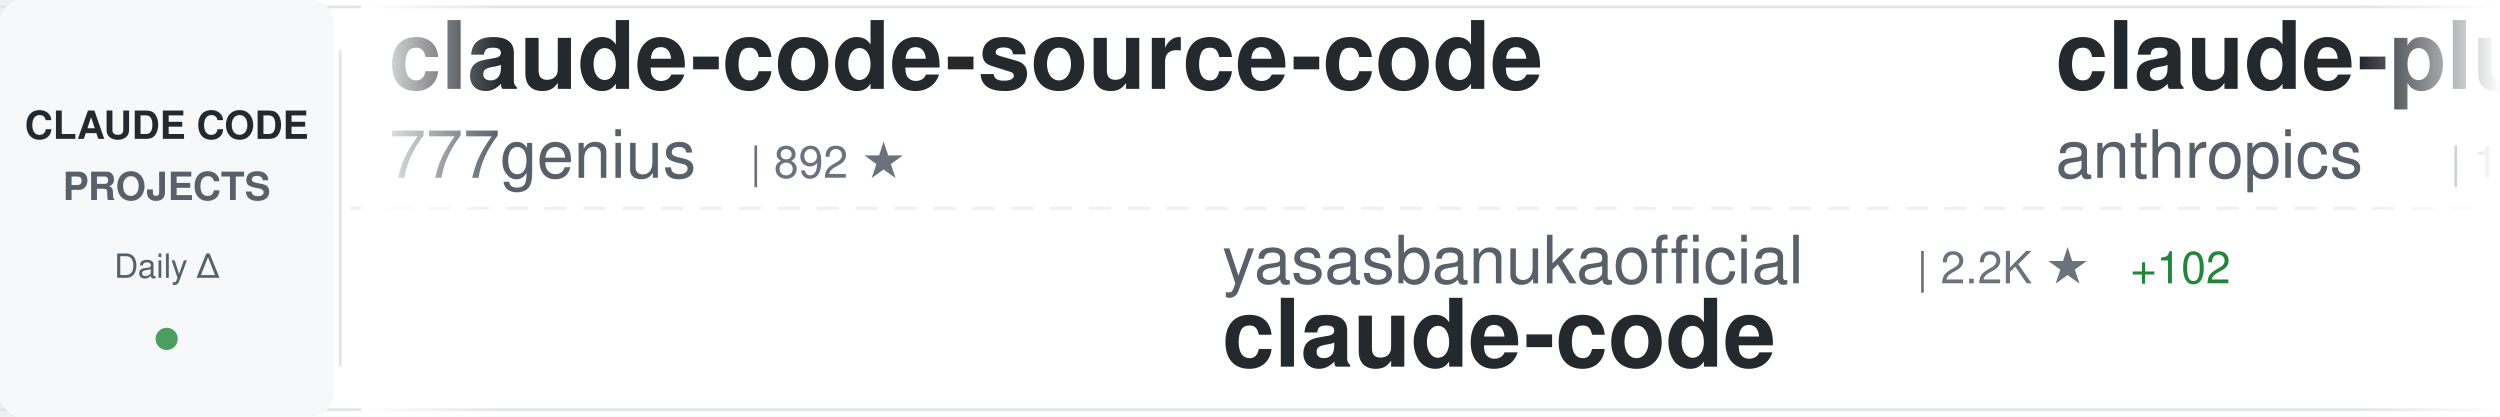
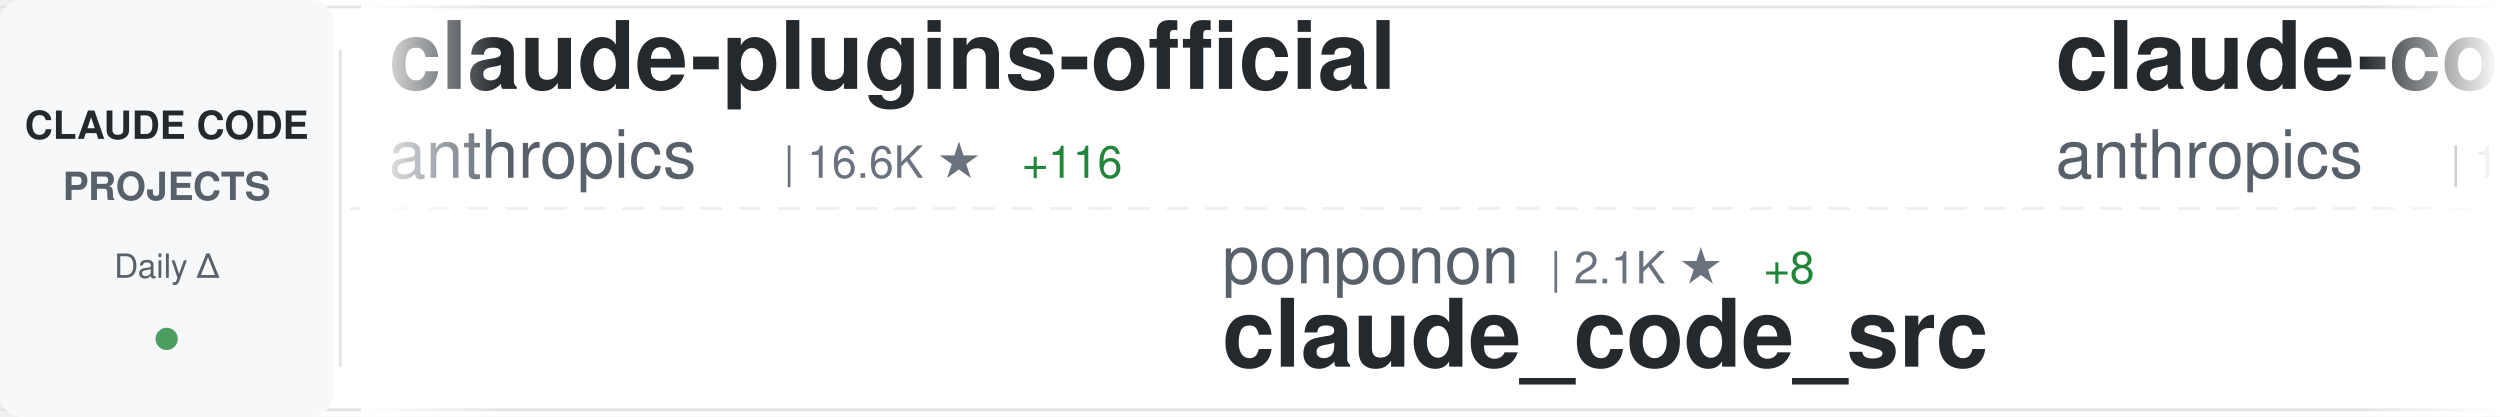
<svg xmlns="http://www.w3.org/2000/svg" width="900" height="150">
  <defs>
    <linearGradient id="awesomeLeftFade" x1="0%" y1="0%" x2="100%" y2="0%">
      <stop offset="0%" style="stop-color:#ffffff;stop-opacity:1" />
      <stop offset="100%" style="stop-color:#ffffff;stop-opacity:0" />
    </linearGradient>
    <linearGradient id="awesomeRightFade" x1="0%" y1="0%" x2="100%" y2="0%">
      <stop offset="0%" style="stop-color:#ffffff;stop-opacity:0" />
      <stop offset="100%" style="stop-color:#ffffff;stop-opacity:1" />
    </linearGradient>
  </defs>
  <rect width="900" height="150" fill="#ffffff" rx="8" />
  <rect x="0" y="2" width="900" height="1" fill="#e1e4e8" />
  <rect x="0" y="147" width="900" height="1" fill="#e1e4e8" />
  <line x1="0" y1="75" x2="900" y2="75" stroke="#e1e4e8" stroke-width="1" stroke-dasharray="8 6" opacity="0.6" />
  <rect x="0" y="0" width="120" height="150" fill="#f6f8fa" rx="8" />
  <text x="60" y="50" font-family="-apple-system, BlinkMacSystemFont, 'Segoe UI', Helvetica, Arial, sans-serif" font-size="14" font-weight="600" fill="#24292e" text-anchor="middle">CLAUDE CODE</text>
  <text x="60" y="72" font-family="-apple-system, BlinkMacSystemFont, 'Segoe UI', Helvetica, Arial, sans-serif" font-size="14" font-weight="600" fill="#586069" text-anchor="middle">PROJECTS</text>
  <text x="60" y="100" font-family="-apple-system, BlinkMacSystemFont, 'Segoe UI', Helvetica, Arial, sans-serif" font-size="12" font-weight="500" fill="#586069" text-anchor="middle">Daily Δ</text>
  <circle cx="60" cy="122" r="4" fill="#22863a" opacity="0.8" />
  <rect x="122" y="18" width="1" height="114" fill="#e1e4e8" />
  <clipPath id="awesomeTickerClip">
    <rect x="130" y="0" width="770" height="150" />
  </clipPath>
  <g clip-path="url(#awesomeTickerClip)">
    <g id="awesomeTickerItems">
      <animateTransform attributeName="transform" attributeType="XML" type="translate" from="0 0" to="-3000 0" dur="54s" repeatCount="indefinite" />
      <g transform="translate(0, 0)">
-         <text x="140" y="32" font-family="-apple-system, BlinkMacSystemFont, 'Segoe UI', Helvetica, Arial, sans-serif" font-size="34" font-weight="600" fill="#24292e">claude-code-source-code</text>
-         <text x="140" y="64" font-family="-apple-system, BlinkMacSystemFont, 'Segoe UI', Helvetica, Arial, sans-serif" font-size="24" font-weight="400" fill="#586069">777genius</text>
-         <text x="270" y="64" font-family="-apple-system, BlinkMacSystemFont, 'Segoe UI', Helvetica, Arial, sans-serif" font-size="16" font-weight="500" fill="#6a737d">| 892 ★</text>
-       </g>
-       <g transform="translate(300, 0)">
-         <text x="140" y="102" font-family="-apple-system, BlinkMacSystemFont, 'Segoe UI', Helvetica, Arial, sans-serif" font-size="24" font-weight="400" fill="#586069">yasasbanukaofficial</text>
-         <text x="390" y="102" font-family="-apple-system, BlinkMacSystemFont, 'Segoe UI', Helvetica, Arial, sans-serif" font-size="16" font-weight="500" fill="#6a737d">| 2.2K ★</text>
-         <text x="467" y="102" font-family="-apple-system, BlinkMacSystemFont, 'Segoe UI', Helvetica, Arial, sans-serif" font-size="16" font-weight="500" fill="#22863a"> +102</text>
-         <text x="140" y="132" font-family="-apple-system, BlinkMacSystemFont, 'Segoe UI', Helvetica, Arial, sans-serif" font-size="34" font-weight="600" fill="#24292e">claude-code</text>
-       </g>
-       <g transform="translate(600, 0)">
        <text x="140" y="32" font-family="-apple-system, BlinkMacSystemFont, 'Segoe UI', Helvetica, Arial, sans-serif" font-size="34" font-weight="600" fill="#24292e">claude-plugins-official</text>
        <text x="140" y="64" font-family="-apple-system, BlinkMacSystemFont, 'Segoe UI', Helvetica, Arial, sans-serif" font-size="24" font-weight="400" fill="#586069">anthropics</text>
        <text x="282" y="64" font-family="-apple-system, BlinkMacSystemFont, 'Segoe UI', Helvetica, Arial, sans-serif" font-size="16" font-weight="500" fill="#6a737d">| 16.6K ★</text>
        <text x="368" y="64" font-family="-apple-system, BlinkMacSystemFont, 'Segoe UI', Helvetica, Arial, sans-serif" font-size="16" font-weight="500" fill="#22863a"> +116</text>
      </g>
+       <g transform="translate(300, 0)">
+         <text x="140" y="102" font-family="-apple-system, BlinkMacSystemFont, 'Segoe UI', Helvetica, Arial, sans-serif" font-size="24" font-weight="400" fill="#586069">ponponon</text>
+         <text x="258" y="102" font-family="-apple-system, BlinkMacSystemFont, 'Segoe UI', Helvetica, Arial, sans-serif" font-size="16" font-weight="500" fill="#6a737d">| 2.1K ★</text>
+         <text x="335" y="102" font-family="-apple-system, BlinkMacSystemFont, 'Segoe UI', Helvetica, Arial, sans-serif" font-size="16" font-weight="500" fill="#22863a"> +8</text>
+         <text x="140" y="132" font-family="-apple-system, BlinkMacSystemFont, 'Segoe UI', Helvetica, Arial, sans-serif" font-size="34" font-weight="600" fill="#24292e">claude_code_src</text>
+       </g>
+       <g transform="translate(600, 0)">
+         <text x="140" y="32" font-family="-apple-system, BlinkMacSystemFont, 'Segoe UI', Helvetica, Arial, sans-serif" font-size="34" font-weight="600" fill="#24292e">claude-code</text>
+         <text x="140" y="64" font-family="-apple-system, BlinkMacSystemFont, 'Segoe UI', Helvetica, Arial, sans-serif" font-size="24" font-weight="400" fill="#586069">anthropics</text>
+         <text x="282" y="64" font-family="-apple-system, BlinkMacSystemFont, 'Segoe UI', Helvetica, Arial, sans-serif" font-size="16" font-weight="500" fill="#6a737d">| 112.2K ★</text>
+         <text x="377" y="64" font-family="-apple-system, BlinkMacSystemFont, 'Segoe UI', Helvetica, Arial, sans-serif" font-size="16" font-weight="500" fill="#22863a"> +495</text>
+       </g>
      <g transform="translate(900, 0)">
-         <text x="140" y="102" font-family="-apple-system, BlinkMacSystemFont, 'Segoe UI', Helvetica, Arial, sans-serif" font-size="24" font-weight="400" fill="#586069">xorespesp</text>
-         <text x="270" y="102" font-family="-apple-system, BlinkMacSystemFont, 'Segoe UI', Helvetica, Arial, sans-serif" font-size="16" font-weight="500" fill="#6a737d">| 209 ★</text>
-         <text x="140" y="132" font-family="-apple-system, BlinkMacSystemFont, 'Segoe UI', Helvetica, Arial, sans-serif" font-size="34" font-weight="600" fill="#24292e">claude-code</text>
+         <text x="140" y="102" font-family="-apple-system, BlinkMacSystemFont, 'Segoe UI', Helvetica, Arial, sans-serif" font-size="24" font-weight="400" fill="#586069">wanshuiyin</text>
+         <text x="282" y="102" font-family="-apple-system, BlinkMacSystemFont, 'Segoe UI', Helvetica, Arial, sans-serif" font-size="16" font-weight="500" fill="#6a737d">| 6.1K ★</text>
+         <text x="359" y="102" font-family="-apple-system, BlinkMacSystemFont, 'Segoe UI', Helvetica, Arial, sans-serif" font-size="16" font-weight="500" fill="#22863a"> +120</text>
+         <text x="140" y="132" font-family="-apple-system, BlinkMacSystemFont, 'Segoe UI', Helvetica, Arial, sans-serif" font-size="34" font-weight="600" fill="#24292e">Auto-claude-code-researc...</text>
      </g>
      <g transform="translate(1200, 0)">
-         <text x="140" y="32" font-family="-apple-system, BlinkMacSystemFont, 'Segoe UI', Helvetica, Arial, sans-serif" font-size="34" font-weight="600" fill="#24292e">claude-code</text>
-         <text x="140" y="64" font-family="-apple-system, BlinkMacSystemFont, 'Segoe UI', Helvetica, Arial, sans-serif" font-size="24" font-weight="400" fill="#586069">RishabhK103</text>
-         <text x="294" y="64" font-family="-apple-system, BlinkMacSystemFont, 'Segoe UI', Helvetica, Arial, sans-serif" font-size="16" font-weight="500" fill="#6a737d">| 54 ★</text>
-         <text x="353" y="64" font-family="-apple-system, BlinkMacSystemFont, 'Segoe UI', Helvetica, Arial, sans-serif" font-size="16" font-weight="500" fill="#22863a"> +1</text>
+         <text x="140" y="32" font-family="-apple-system, BlinkMacSystemFont, 'Segoe UI', Helvetica, Arial, sans-serif" font-size="34" font-weight="600" fill="#24292e">sc-claude-code-files</text>
+         <text x="140" y="64" font-family="-apple-system, BlinkMacSystemFont, 'Segoe UI', Helvetica, Arial, sans-serif" font-size="24" font-weight="400" fill="#586069">https-deeplearning-ai</text>
+         <text x="414" y="64" font-family="-apple-system, BlinkMacSystemFont, 'Segoe UI', Helvetica, Arial, sans-serif" font-size="16" font-weight="500" fill="#6a737d">| 481 ★</text>
+         <text x="482" y="64" font-family="-apple-system, BlinkMacSystemFont, 'Segoe UI', Helvetica, Arial, sans-serif" font-size="16" font-weight="500" fill="#22863a"> +1</text>
      </g>
      <g transform="translate(1500, 0)">
-         <text x="140" y="102" font-family="-apple-system, BlinkMacSystemFont, 'Segoe UI', Helvetica, Arial, sans-serif" font-size="24" font-weight="400" fill="#586069">codeaashu</text>
-         <text x="270" y="102" font-family="-apple-system, BlinkMacSystemFont, 'Segoe UI', Helvetica, Arial, sans-serif" font-size="16" font-weight="500" fill="#6a737d">| 2.0K ★</text>
-         <text x="347" y="102" font-family="-apple-system, BlinkMacSystemFont, 'Segoe UI', Helvetica, Arial, sans-serif" font-size="16" font-weight="500" fill="#22863a"> +33</text>
-         <text x="140" y="132" font-family="-apple-system, BlinkMacSystemFont, 'Segoe UI', Helvetica, Arial, sans-serif" font-size="34" font-weight="600" fill="#24292e">claude-code</text>
+         <text x="140" y="102" font-family="-apple-system, BlinkMacSystemFont, 'Segoe UI', Helvetica, Arial, sans-serif" font-size="24" font-weight="400" fill="#586069">snarktank</text>
+         <text x="270" y="102" font-family="-apple-system, BlinkMacSystemFont, 'Segoe UI', Helvetica, Arial, sans-serif" font-size="16" font-weight="500" fill="#6a737d">| 15.1K ★</text>
+         <text x="356" y="102" font-family="-apple-system, BlinkMacSystemFont, 'Segoe UI', Helvetica, Arial, sans-serif" font-size="16" font-weight="500" fill="#22863a"> +173</text>
+         <text x="140" y="132" font-family="-apple-system, BlinkMacSystemFont, 'Segoe UI', Helvetica, Arial, sans-serif" font-size="34" font-weight="600" fill="#24292e">ralph</text>
      </g>
      <g transform="translate(1800, 0)">
-         <text x="140" y="32" font-family="-apple-system, BlinkMacSystemFont, 'Segoe UI', Helvetica, Arial, sans-serif" font-size="34" font-weight="600" fill="#24292e">awesome-claude-code-suba...</text>
-         <text x="140" y="64" font-family="-apple-system, BlinkMacSystemFont, 'Segoe UI', Helvetica, Arial, sans-serif" font-size="24" font-weight="400" fill="#586069">VoltAgent</text>
-         <text x="270" y="64" font-family="-apple-system, BlinkMacSystemFont, 'Segoe UI', Helvetica, Arial, sans-serif" font-size="16" font-weight="500" fill="#6a737d">| 16.9K ★</text>
-         <text x="356" y="64" font-family="-apple-system, BlinkMacSystemFont, 'Segoe UI', Helvetica, Arial, sans-serif" font-size="16" font-weight="500" fill="#22863a"> +99</text>
+         <text x="140" y="32" font-family="-apple-system, BlinkMacSystemFont, 'Segoe UI', Helvetica, Arial, sans-serif" font-size="34" font-weight="600" fill="#24292e">claude-code-settings</text>
+         <text x="140" y="64" font-family="-apple-system, BlinkMacSystemFont, 'Segoe UI', Helvetica, Arial, sans-serif" font-size="24" font-weight="400" fill="#586069">feiskyer</text>
+         <text x="258" y="64" font-family="-apple-system, BlinkMacSystemFont, 'Segoe UI', Helvetica, Arial, sans-serif" font-size="16" font-weight="500" fill="#6a737d">| 1.4K ★</text>
+         <text x="335" y="64" font-family="-apple-system, BlinkMacSystemFont, 'Segoe UI', Helvetica, Arial, sans-serif" font-size="16" font-weight="500" fill="#22863a"> +3</text>
      </g>
      <g transform="translate(2100, 0)">
-         <text x="140" y="102" font-family="-apple-system, BlinkMacSystemFont, 'Segoe UI', Helvetica, Arial, sans-serif" font-size="24" font-weight="400" fill="#586069">shareAI-lab</text>
-         <text x="294" y="102" font-family="-apple-system, BlinkMacSystemFont, 'Segoe UI', Helvetica, Arial, sans-serif" font-size="16" font-weight="500" fill="#6a737d">| 51.3K ★</text>
-         <text x="380" y="102" font-family="-apple-system, BlinkMacSystemFont, 'Segoe UI', Helvetica, Arial, sans-serif" font-size="16" font-weight="500" fill="#22863a"> +528</text>
-         <text x="140" y="132" font-family="-apple-system, BlinkMacSystemFont, 'Segoe UI', Helvetica, Arial, sans-serif" font-size="34" font-weight="600" fill="#24292e">learn-claude-code</text>
+         <text x="140" y="102" font-family="-apple-system, BlinkMacSystemFont, 'Segoe UI', Helvetica, Arial, sans-serif" font-size="24" font-weight="400" fill="#586069">Piebald-AI</text>
+         <text x="282" y="102" font-family="-apple-system, BlinkMacSystemFont, 'Segoe UI', Helvetica, Arial, sans-serif" font-size="16" font-weight="500" fill="#6a737d">| 8.6K ★</text>
+         <text x="359" y="102" font-family="-apple-system, BlinkMacSystemFont, 'Segoe UI', Helvetica, Arial, sans-serif" font-size="16" font-weight="500" fill="#22863a"> +41</text>
+         <text x="140" y="132" font-family="-apple-system, BlinkMacSystemFont, 'Segoe UI', Helvetica, Arial, sans-serif" font-size="34" font-weight="600" fill="#24292e">claude-code-system-promp...</text>
      </g>
      <g transform="translate(2400, 0)">
-         <text x="140" y="32" font-family="-apple-system, BlinkMacSystemFont, 'Segoe UI', Helvetica, Arial, sans-serif" font-size="34" font-weight="600" fill="#24292e">claude-code-sub-agents</text>
-         <text x="140" y="64" font-family="-apple-system, BlinkMacSystemFont, 'Segoe UI', Helvetica, Arial, sans-serif" font-size="24" font-weight="400" fill="#586069">lst97</text>
-         <text x="222" y="64" font-family="-apple-system, BlinkMacSystemFont, 'Segoe UI', Helvetica, Arial, sans-serif" font-size="16" font-weight="500" fill="#6a737d">| 1.5K ★</text>
-         <text x="299" y="64" font-family="-apple-system, BlinkMacSystemFont, 'Segoe UI', Helvetica, Arial, sans-serif" font-size="16" font-weight="500" fill="#22863a"> +3</text>
+         <text x="140" y="32" font-family="-apple-system, BlinkMacSystemFont, 'Segoe UI', Helvetica, Arial, sans-serif" font-size="34" font-weight="600" fill="#24292e">claude-code-rust</text>
+         <text x="140" y="64" font-family="-apple-system, BlinkMacSystemFont, 'Segoe UI', Helvetica, Arial, sans-serif" font-size="24" font-weight="400" fill="#586069">lorryjovens-hub</text>
+         <text x="342" y="64" font-family="-apple-system, BlinkMacSystemFont, 'Segoe UI', Helvetica, Arial, sans-serif" font-size="16" font-weight="500" fill="#6a737d">| 1.3K ★</text>
+         <text x="419" y="64" font-family="-apple-system, BlinkMacSystemFont, 'Segoe UI', Helvetica, Arial, sans-serif" font-size="16" font-weight="500" fill="#22863a"> +17</text>
      </g>
      <g transform="translate(2700, 0)">
-         <text x="140" y="102" font-family="-apple-system, BlinkMacSystemFont, 'Segoe UI', Helvetica, Arial, sans-serif" font-size="24" font-weight="400" fill="#586069">Yeachan-Heo</text>
-         <text x="294" y="102" font-family="-apple-system, BlinkMacSystemFont, 'Segoe UI', Helvetica, Arial, sans-serif" font-size="16" font-weight="500" fill="#6a737d">| 27.3K ★</text>
-         <text x="380" y="102" font-family="-apple-system, BlinkMacSystemFont, 'Segoe UI', Helvetica, Arial, sans-serif" font-size="16" font-weight="500" fill="#22863a"> +482</text>
-         <text x="140" y="132" font-family="-apple-system, BlinkMacSystemFont, 'Segoe UI', Helvetica, Arial, sans-serif" font-size="34" font-weight="600" fill="#24292e">oh-my-claudecode</text>
+         <text x="140" y="102" font-family="-apple-system, BlinkMacSystemFont, 'Segoe UI', Helvetica, Arial, sans-serif" font-size="24" font-weight="400" fill="#586069">Yuyz0112</text>
+         <text x="258" y="102" font-family="-apple-system, BlinkMacSystemFont, 'Segoe UI', Helvetica, Arial, sans-serif" font-size="16" font-weight="500" fill="#6a737d">| 2.3K ★</text>
+         <text x="335" y="102" font-family="-apple-system, BlinkMacSystemFont, 'Segoe UI', Helvetica, Arial, sans-serif" font-size="16" font-weight="500" fill="#22863a"> +1</text>
+         <text x="140" y="132" font-family="-apple-system, BlinkMacSystemFont, 'Segoe UI', Helvetica, Arial, sans-serif" font-size="34" font-weight="600" fill="#24292e">claude-code-reverse</text>
      </g>
      <g transform="translate(3000, 0)">
-         <text x="140" y="32" font-family="-apple-system, BlinkMacSystemFont, 'Segoe UI', Helvetica, Arial, sans-serif" font-size="34" font-weight="600" fill="#24292e">claude-code-source-code</text>
-         <text x="140" y="64" font-family="-apple-system, BlinkMacSystemFont, 'Segoe UI', Helvetica, Arial, sans-serif" font-size="24" font-weight="400" fill="#586069">777genius</text>
-         <text x="270" y="64" font-family="-apple-system, BlinkMacSystemFont, 'Segoe UI', Helvetica, Arial, sans-serif" font-size="16" font-weight="500" fill="#6a737d">| 892 ★</text>
-       </g>
-       <g transform="translate(3300, 0)">
-         <text x="140" y="102" font-family="-apple-system, BlinkMacSystemFont, 'Segoe UI', Helvetica, Arial, sans-serif" font-size="24" font-weight="400" fill="#586069">yasasbanukaofficial</text>
-         <text x="390" y="102" font-family="-apple-system, BlinkMacSystemFont, 'Segoe UI', Helvetica, Arial, sans-serif" font-size="16" font-weight="500" fill="#6a737d">| 2.2K ★</text>
-         <text x="467" y="102" font-family="-apple-system, BlinkMacSystemFont, 'Segoe UI', Helvetica, Arial, sans-serif" font-size="16" font-weight="500" fill="#22863a"> +102</text>
-         <text x="140" y="132" font-family="-apple-system, BlinkMacSystemFont, 'Segoe UI', Helvetica, Arial, sans-serif" font-size="34" font-weight="600" fill="#24292e">claude-code</text>
-       </g>
-       <g transform="translate(3600, 0)">
        <text x="140" y="32" font-family="-apple-system, BlinkMacSystemFont, 'Segoe UI', Helvetica, Arial, sans-serif" font-size="34" font-weight="600" fill="#24292e">claude-plugins-official</text>
        <text x="140" y="64" font-family="-apple-system, BlinkMacSystemFont, 'Segoe UI', Helvetica, Arial, sans-serif" font-size="24" font-weight="400" fill="#586069">anthropics</text>
        <text x="282" y="64" font-family="-apple-system, BlinkMacSystemFont, 'Segoe UI', Helvetica, Arial, sans-serif" font-size="16" font-weight="500" fill="#6a737d">| 16.6K ★</text>
        <text x="368" y="64" font-family="-apple-system, BlinkMacSystemFont, 'Segoe UI', Helvetica, Arial, sans-serif" font-size="16" font-weight="500" fill="#22863a"> +116</text>
      </g>
+       <g transform="translate(3300, 0)">
+         <text x="140" y="102" font-family="-apple-system, BlinkMacSystemFont, 'Segoe UI', Helvetica, Arial, sans-serif" font-size="24" font-weight="400" fill="#586069">ponponon</text>
+         <text x="258" y="102" font-family="-apple-system, BlinkMacSystemFont, 'Segoe UI', Helvetica, Arial, sans-serif" font-size="16" font-weight="500" fill="#6a737d">| 2.1K ★</text>
+         <text x="335" y="102" font-family="-apple-system, BlinkMacSystemFont, 'Segoe UI', Helvetica, Arial, sans-serif" font-size="16" font-weight="500" fill="#22863a"> +8</text>
+         <text x="140" y="132" font-family="-apple-system, BlinkMacSystemFont, 'Segoe UI', Helvetica, Arial, sans-serif" font-size="34" font-weight="600" fill="#24292e">claude_code_src</text>
+       </g>
+       <g transform="translate(3600, 0)">
+         <text x="140" y="32" font-family="-apple-system, BlinkMacSystemFont, 'Segoe UI', Helvetica, Arial, sans-serif" font-size="34" font-weight="600" fill="#24292e">claude-code</text>
+         <text x="140" y="64" font-family="-apple-system, BlinkMacSystemFont, 'Segoe UI', Helvetica, Arial, sans-serif" font-size="24" font-weight="400" fill="#586069">anthropics</text>
+         <text x="282" y="64" font-family="-apple-system, BlinkMacSystemFont, 'Segoe UI', Helvetica, Arial, sans-serif" font-size="16" font-weight="500" fill="#6a737d">| 112.2K ★</text>
+         <text x="377" y="64" font-family="-apple-system, BlinkMacSystemFont, 'Segoe UI', Helvetica, Arial, sans-serif" font-size="16" font-weight="500" fill="#22863a"> +495</text>
+       </g>
      <g transform="translate(3900, 0)">
-         <text x="140" y="102" font-family="-apple-system, BlinkMacSystemFont, 'Segoe UI', Helvetica, Arial, sans-serif" font-size="24" font-weight="400" fill="#586069">xorespesp</text>
-         <text x="270" y="102" font-family="-apple-system, BlinkMacSystemFont, 'Segoe UI', Helvetica, Arial, sans-serif" font-size="16" font-weight="500" fill="#6a737d">| 209 ★</text>
-         <text x="140" y="132" font-family="-apple-system, BlinkMacSystemFont, 'Segoe UI', Helvetica, Arial, sans-serif" font-size="34" font-weight="600" fill="#24292e">claude-code</text>
+         <text x="140" y="102" font-family="-apple-system, BlinkMacSystemFont, 'Segoe UI', Helvetica, Arial, sans-serif" font-size="24" font-weight="400" fill="#586069">wanshuiyin</text>
+         <text x="282" y="102" font-family="-apple-system, BlinkMacSystemFont, 'Segoe UI', Helvetica, Arial, sans-serif" font-size="16" font-weight="500" fill="#6a737d">| 6.1K ★</text>
+         <text x="359" y="102" font-family="-apple-system, BlinkMacSystemFont, 'Segoe UI', Helvetica, Arial, sans-serif" font-size="16" font-weight="500" fill="#22863a"> +120</text>
+         <text x="140" y="132" font-family="-apple-system, BlinkMacSystemFont, 'Segoe UI', Helvetica, Arial, sans-serif" font-size="34" font-weight="600" fill="#24292e">Auto-claude-code-researc...</text>
      </g>
    </g>
  </g>
  <rect x="130" y="0" width="50" height="150" fill="url(#awesomeLeftFade)" />
  <rect x="850" y="0" width="50" height="150" fill="url(#awesomeRightFade)" />
</svg>
